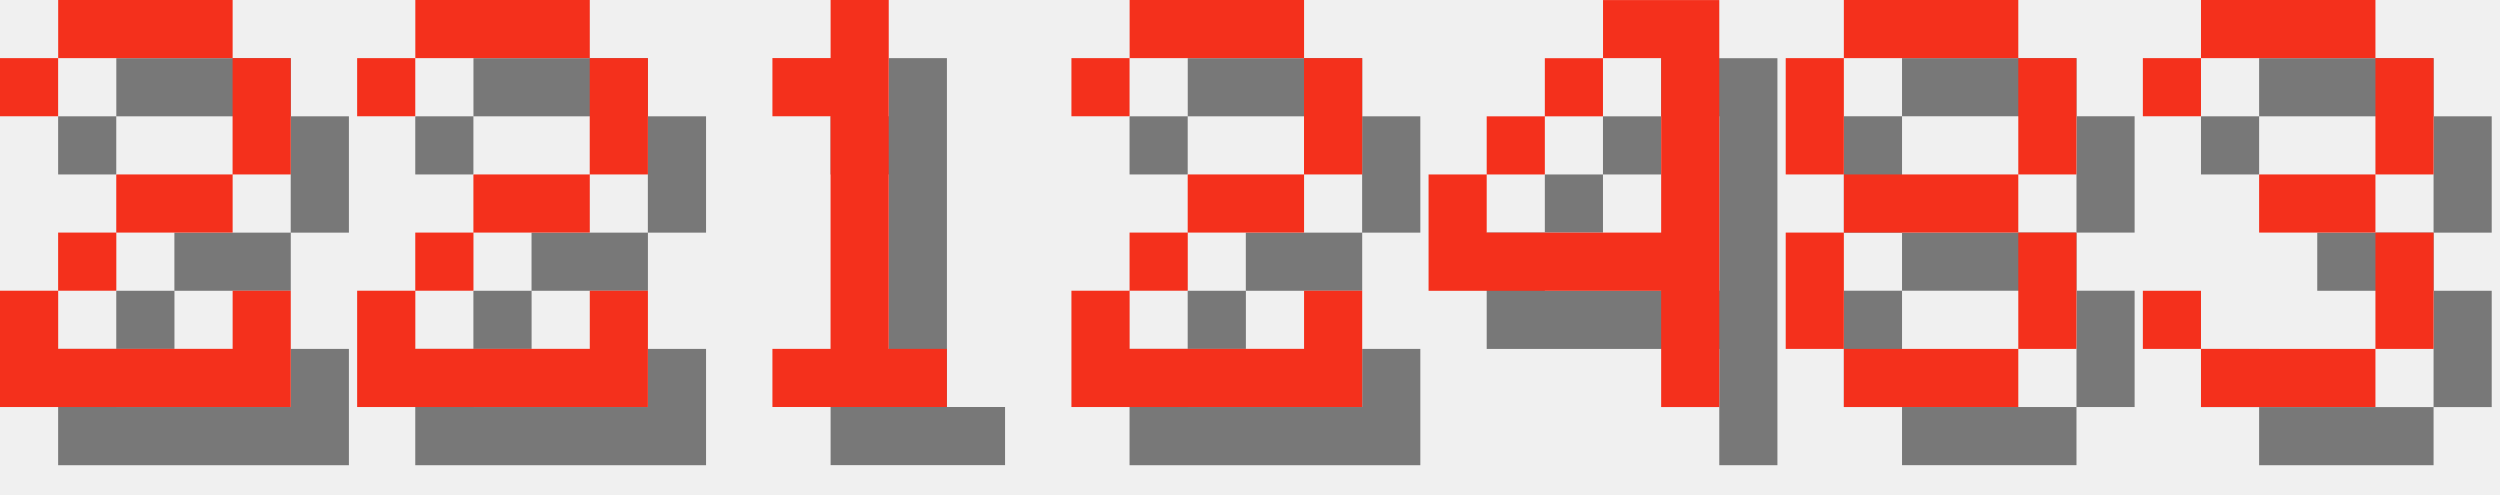
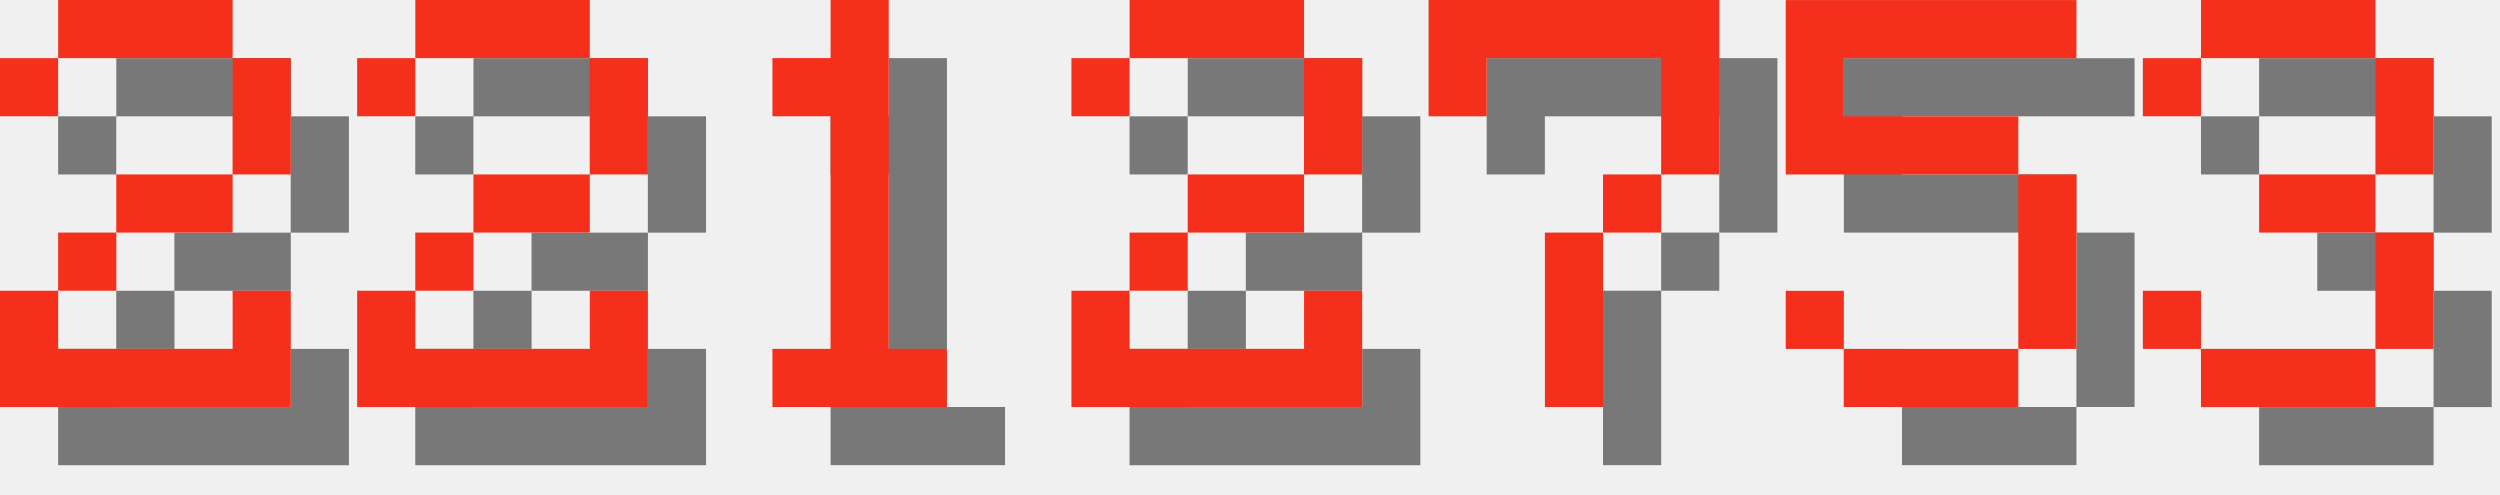
<svg xmlns="http://www.w3.org/2000/svg" version="1.1" width="182.0" height="36">
  <style>
        .text-foreground {
            fill: #F4301C;
        }
        .text-shadow {
            fill: #000000;
            fill-opacity: 0.5;
        }
    </style>
  <g class="digit" id="digit_2" transform="translate(0.0, 0), scale(4)">
    <path id="digit_2_shadow" class="text-shadow" d="m1.058 2.117v1.058h1.058v-1.058h3.175v2.117h-2.117v1.058h-1.058v1.058h-1.058v2.117h5.292v-2.117h-1.058v1.058h-3.175v-1.058h1.058v-1.058h2.117v-1.058h1.058v-2.117h-1.058v-1.058h-3.175v1.058h-1.058z" fill-opacity=".5" style="paint-order:stroke fill markers" />
    <path id="digit_2_fg" class="text-foreground" d="m0 1.058v1.058h1.058v-1.058h3.175v2.117h-2.117v1.058h-1.058v1.058h-1.058v2.117h5.292v-2.117h-1.058v1.058h-3.175v-1.058h1.058v-1.058h2.117v-1.058h1.058v-2.117h-1.058v-1.058h-3.175v1.058h-1.058z" fill="#fff" style="paint-order:stroke fill markers" />
  </g>
  <g class="digit" id="digit_2" transform="translate(26.0, 0), scale(4)">
    <path id="digit_2_shadow" class="text-shadow" d="m1.058 2.117v1.058h1.058v-1.058h3.175v2.117h-2.117v1.058h-1.058v1.058h-1.058v2.117h5.292v-2.117h-1.058v1.058h-3.175v-1.058h1.058v-1.058h2.117v-1.058h1.058v-2.117h-1.058v-1.058h-3.175v1.058h-1.058z" fill-opacity=".5" style="paint-order:stroke fill markers" />
    <path id="digit_2_fg" class="text-foreground" d="m0 1.058v1.058h1.058v-1.058h3.175v2.117h-2.117v1.058h-1.058v1.058h-1.058v2.117h5.292v-2.117h-1.058v1.058h-3.175v-1.058h1.058v-1.058h2.117v-1.058h1.058v-2.117h-1.058v-1.058h-3.175v1.058h-1.058z" fill="#fff" style="paint-order:stroke fill markers" />
  </g>
  <g class="digit" id="digit_1" transform="translate(52.0, 0), scale(4)">
    <path id="digit_1_shadow" class="text-shadow" d="m2.117 2.117v1.058h1.058v4.233h-1.058v1.058h3.175v-1.058h-1.058v-6.35h-1.058v1.058h-1.058z" fill-opacity=".5" style="paint-order:stroke fill markers" />
    <path id="digit_1_fg" class="text-foreground" d="m1.058 1.058v1.058h1.058v4.233h-1.058v1.058h3.175v-1.058h-1.058v-6.35h-1.058v1.058h-1.058z" fill="#fff" style="paint-order:stroke fill markers" />
  </g>
  <g class="digit" id="digit_2" transform="translate(78.0, 0), scale(4)">
    <path id="digit_2_shadow" class="text-shadow" d="m1.058 2.117v1.058h1.058v-1.058h3.175v2.117h-2.117v1.058h-1.058v1.058h-1.058v2.117h5.292v-2.117h-1.058v1.058h-3.175v-1.058h1.058v-1.058h2.117v-1.058h1.058v-2.117h-1.058v-1.058h-3.175v1.058h-1.058z" fill-opacity=".5" style="paint-order:stroke fill markers" />
    <path id="digit_2_fg" class="text-foreground" d="m0 1.058v1.058h1.058v-1.058h3.175v2.117h-2.117v1.058h-1.058v1.058h-1.058v2.117h5.292v-2.117h-1.058v1.058h-3.175v-1.058h1.058v-1.058h2.117v-1.058h1.058v-2.117h-1.058v-1.058h-3.175v1.058h-1.058z" fill="#fff" style="paint-order:stroke fill markers" />
  </g>
-   <g class="digit" id="digit_4" transform="translate(104.0, 0), scale(4)">
-     <path id="digit_4_shadow" class="text-shadow" d="m4.233 1.058v1.058h1.058v3.175h-3.175v-1.058h-1.058v2.117h4.233v2.117h1.058v-7.408h-2.117zm-2.117 3.175h1.058v-1.058h-1.058v1.058zm1.058-1.058h1.058v-1.058h-1.058v1.058z" fill-opacity=".5" style="paint-order:stroke fill markers" />
-     <path id="digit_4_fg" class="text-foreground" d="m3.175 0v1.058h1.058v3.175h-3.175v-1.058h-1.058v2.117h4.233v2.117h1.058v-7.408h-2.117zm-2.117 3.175h1.058v-1.058h-1.058v1.058zm1.058-1.058h1.058v-1.058h-1.058v1.058z" fill="#fff" style="paint-order:stroke fill markers" />
+   <g class="digit" id="digit_7" transform="translate(104.0, 0), scale(4)">
+     <path id="digit_7_shadow" class="text-shadow" d="m1.058 1.058 2e-6 2.117h1.058v-1.058h3.175v1.058l2e-7 1.058h-1.058v1.058h-1.058l4e-7 3.175 1.058 1e-7v-3.175h1.058v-1.058h1.058l5e-7 -1.058v-2.117z" fill-opacity=".5" style="paint-order:stroke fill markers" />
+     <path id="digit_7_fg" class="text-foreground" d="m0 0 2e-6 2.117h1.058v-1.058h3.175v1.058l2e-7 1.058h-1.058v1.058h-1.058l4e-7 3.175 1.058 1e-7v-3.175h1.058v-1.058h1.058l5e-7 -1.058v-2.117z" fill="#fff" style="paint-order:stroke fill markers" />
  </g>
-   <g class="digit" id="digit_8" transform="translate(130.0, 0), scale(4)">
-     <path id="digit_8_shadow" class="text-shadow" d="m2.117 1.058v1.058h3.175v-1.058h-3.175zm3.175 1.058v2.117h1.058v-2.117h-1.058zm0 2.117h-3.175v1.058h3.175v-1.058zm0 1.058v2.117h1.058v-2.117h-1.058zm0 2.117h-3.175v1.058h3.175v-1.058zm-3.175 0v-2.117h-1.058v2.117h1.058zm0-3.175v-2.117h-1.058v2.117h1.058z" fill-opacity=".5" style="paint-order:stroke fill markers" />
-     <path id="digit_8_fg" class="text-foreground" d="m1.058 0v1.058h3.175v-1.058h-3.175zm3.175 1.058v2.117h1.058v-2.117h-1.058zm0 2.117h-3.175v1.058h3.175v-1.058zm0 1.058v2.117h1.058v-2.117h-1.058zm0 2.117h-3.175v1.058h3.175v-1.058zm-3.175 0v-2.117h-1.058v2.117h1.058zm0-3.175v-2.117h-1.058v2.117h1.058z" fill="#fff" style="paint-order:stroke fill markers" />
+   <g class="digit" id="digit_5" transform="translate(130.0, 0), scale(4)">
+     <path id="digit_5_shadow" class="text-shadow" d="m1.058 1.058v3.175h4.233v3.175h-3.175v-1.058h-1.058v1.058h1.058v1.058h3.175v-1.058h1.058v-3.175h-1.058v-1.058h-3.175v-1.058h4.233v-1.058h-5.292z" fill-opacity=".5" style="paint-order:stroke fill markers" />
+     <path id="digit_5_fg" class="text-foreground" d="m0 0v3.175h4.233v3.175h-3.175v-1.058h-1.058v1.058h1.058v1.058h3.175v-1.058h1.058v-3.175h-1.058v-1.058h-3.175v-1.058h4.233v-1.058h-5.292z" fill="#fff" style="paint-order:stroke fill markers" />
  </g>
  <g class="digit" id="digit_3" transform="translate(156.0, 0), scale(4)">
    <path id="digit_3_shadow" class="text-shadow" d="m1.058 2.117v1.058h1.058v-1.058h3.175v2.117h-2.117v1.058h2.117v2.117h-3.175v-1.058h-1.058v1.058h1.058v1.058h3.175v-1.058h1.058v-2.117h-1.058v-1.058h1.058v-2.117h-1.058v-1.058h-3.175v1.058h-1.058z" fill-opacity=".5" style="paint-order:stroke fill markers" />
    <path id="digit_3_fg" class="text-foreground" d="m0 1.058v1.058h1.058v-1.058h3.175v2.117h-2.117v1.058h2.117v2.117h-3.175v-1.058h-1.058v1.058h1.058v1.058h3.175v-1.058h1.058v-2.117h-1.058v-1.058h1.058v-2.117h-1.058v-1.058h-3.175v1.058h-1.058z" fill="#fff" style="paint-order:stroke fill markers" />
  </g>
</svg>
